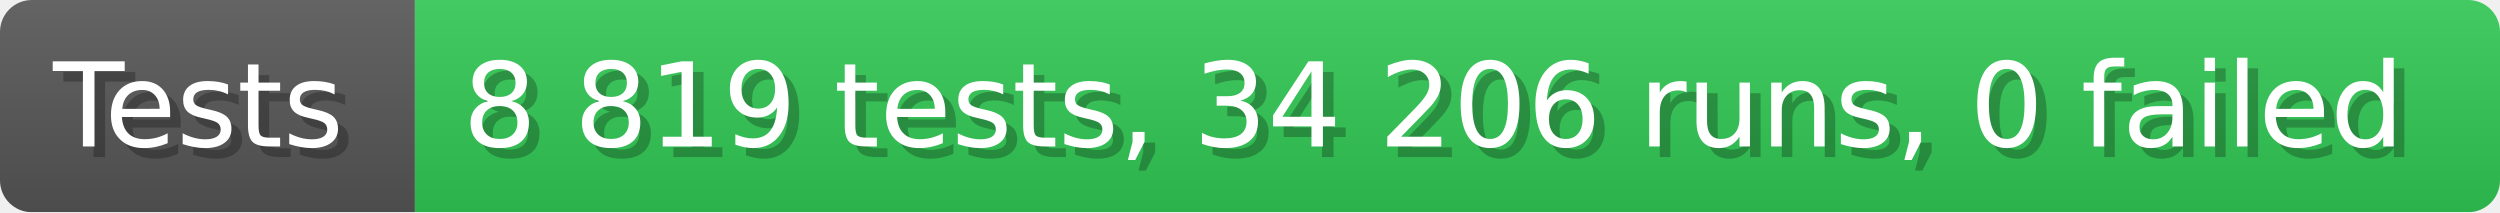
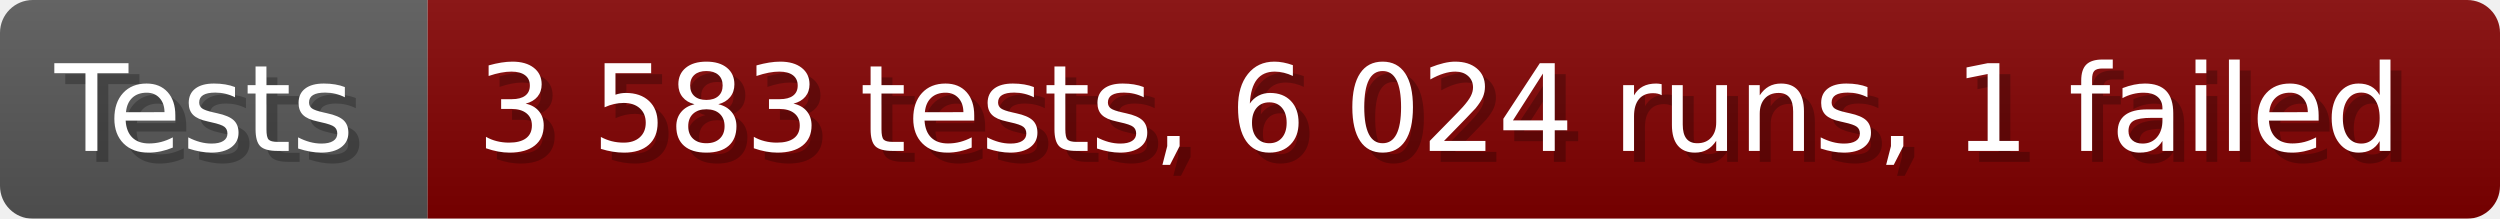
- <svg xmlns="http://www.w3.org/2000/svg" width="235.6" height="20" viewBox="0 0 2356 200" role="img" aria-label="Tests: 8 819 tests, 34 206 runs, 0 failed">
+ <svg xmlns="http://www.w3.org/2000/svg" width="228.6" height="20" viewBox="0 0 2286 200" role="img" aria-label="Tests: 3 583 tests, 6 024 runs, 1 failed">
  <linearGradient id="a" x2="0" y2="100%">
    <stop offset="0" stop-opacity=".1" stop-color="#EEE" />
    <stop offset="1" stop-opacity=".1" />
  </linearGradient>
  <mask id="m">
-     <rect width="2356" height="200" rx="30" fill="#FFF" />
+     <rect width="2286" height="200" rx="30" fill="#FFF" />
  </mask>
  <g mask="url(#m)">
    <rect width="391" height="200" fill="#555" />
-     <rect width="1965" height="200" fill="#31c653" x="391" />
-     <rect width="2356" height="200" fill="url(#a)" />
+     <rect width="1895" height="200" fill="#800000" x="391" />
+     <rect width="2286" height="200" fill="url(#a)" />
  </g>
  <g aria-hidden="true" fill="#fff" text-anchor="start" font-family="Verdana,DejaVu Sans,sans-serif" font-size="110">
    <text x="60" y="148" textLength="291" fill="#000" opacity="0.25">Tests</text>
    <text x="50" y="138" textLength="291">Tests</text>
-     <text x="446" y="148" textLength="1865" fill="#000" opacity="0.25">8 819 tests, 34 206 runs, 0 failed</text>
-     <text x="436" y="138" textLength="1865">8 819 tests, 34 206 runs, 0 failed</text>
+     <text x="446" y="148" textLength="1795" fill="#000" opacity="0.25">3 583 tests, 6 024 runs, 1 failed</text>
+     <text x="436" y="138" textLength="1795">3 583 tests, 6 024 runs, 1 failed</text>
  </g>
</svg>
